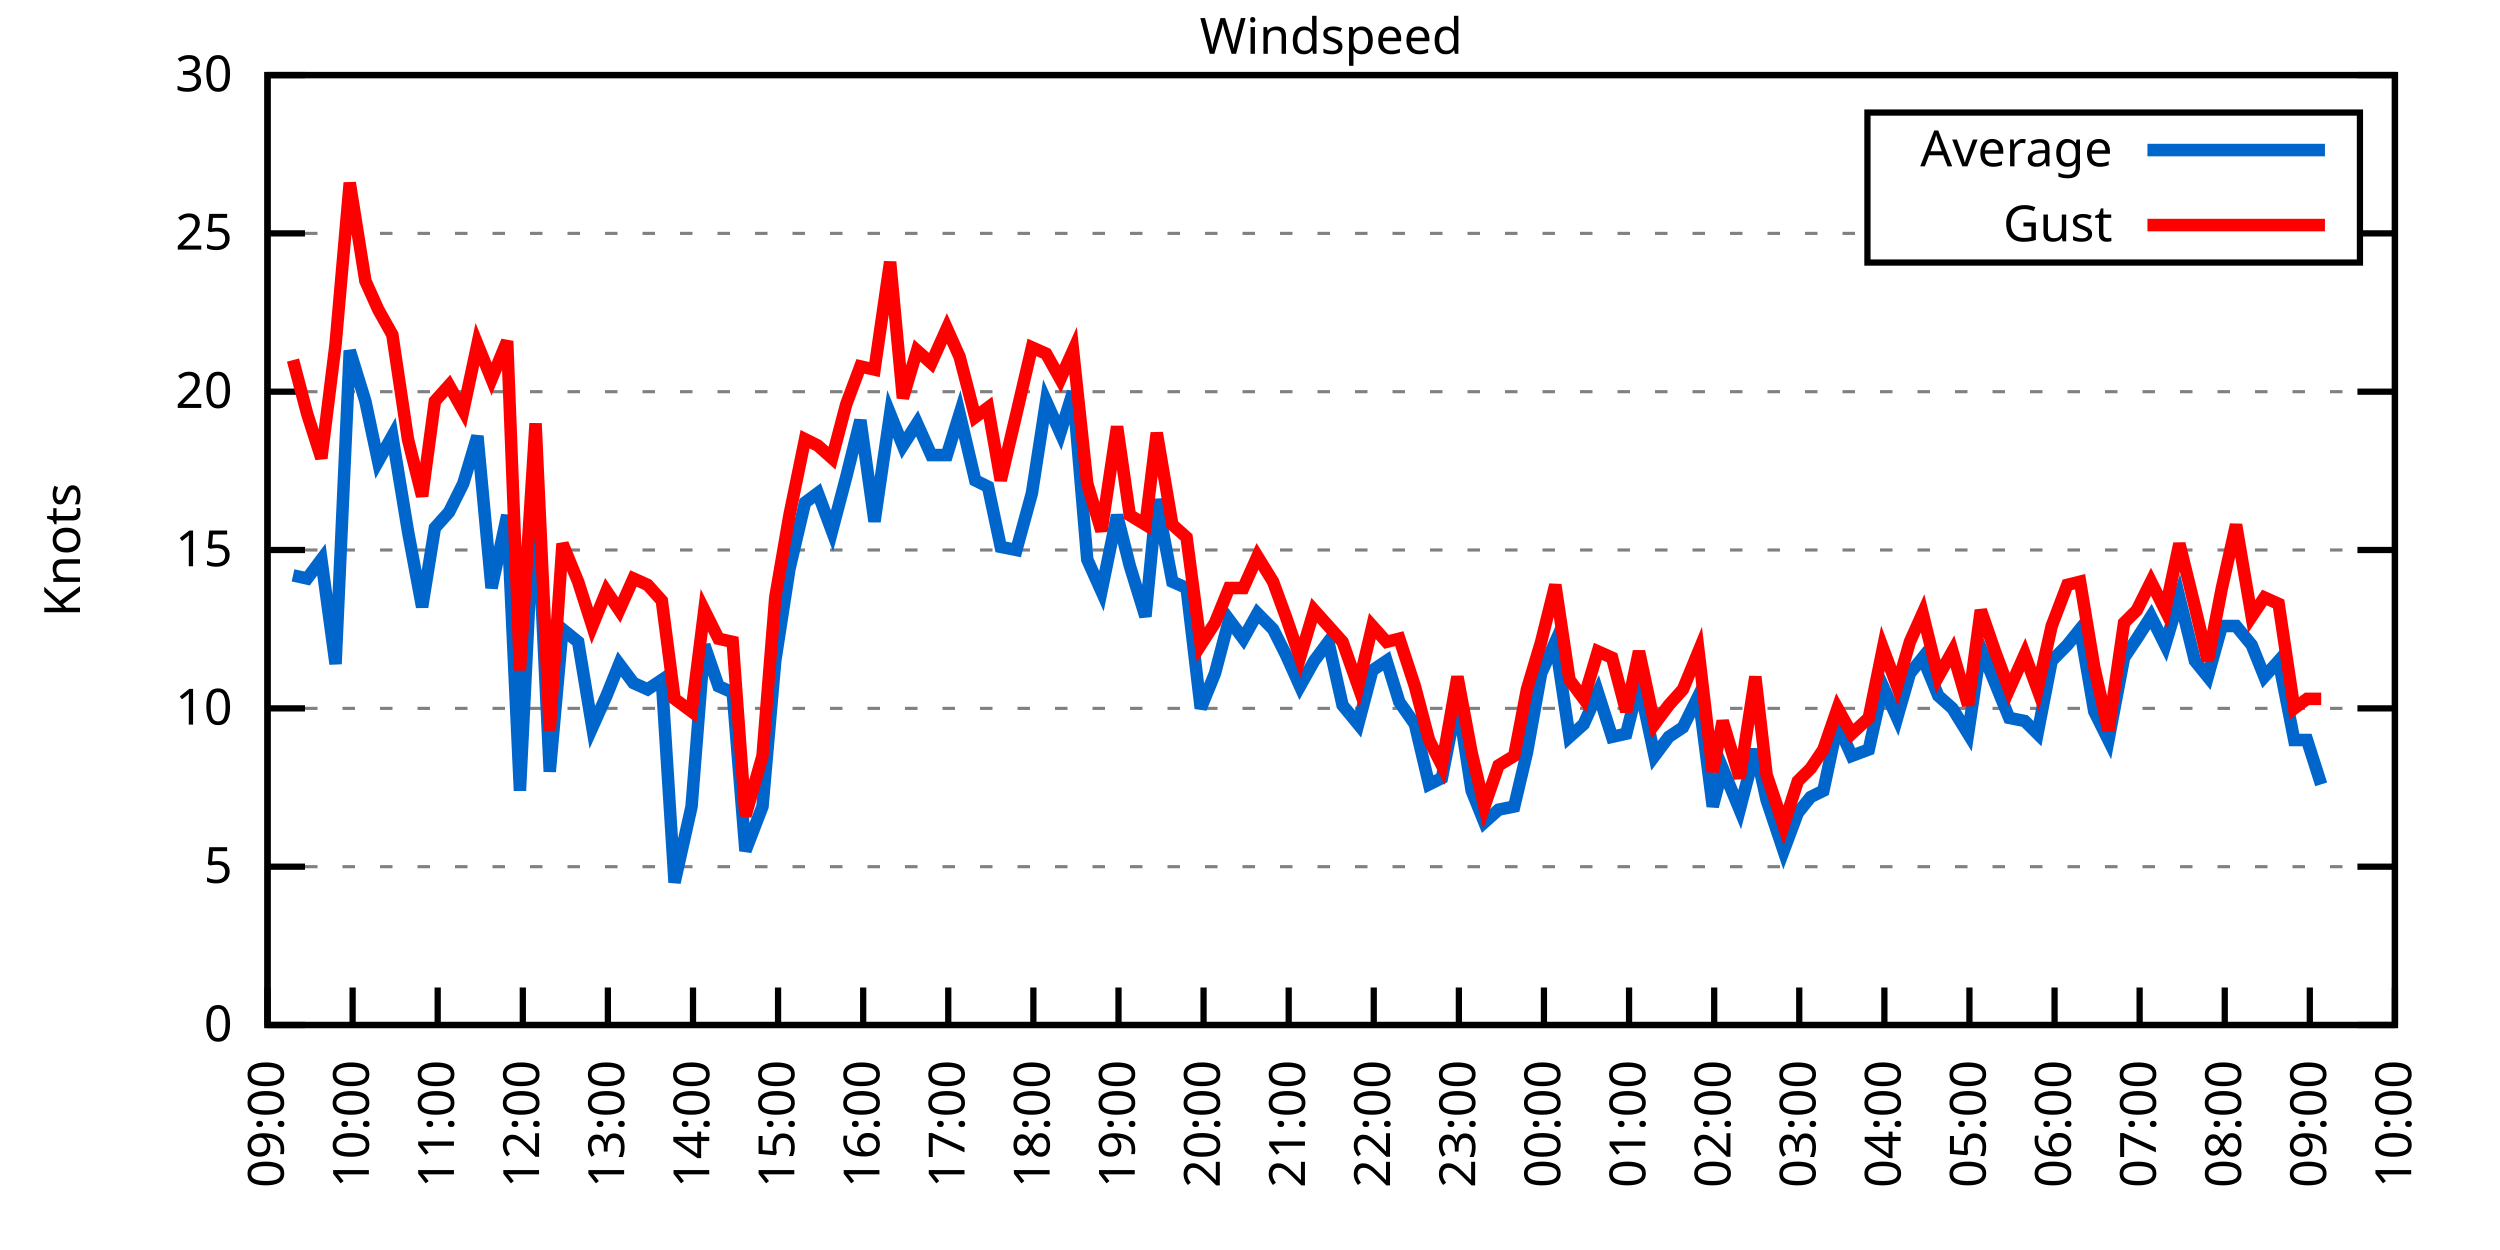
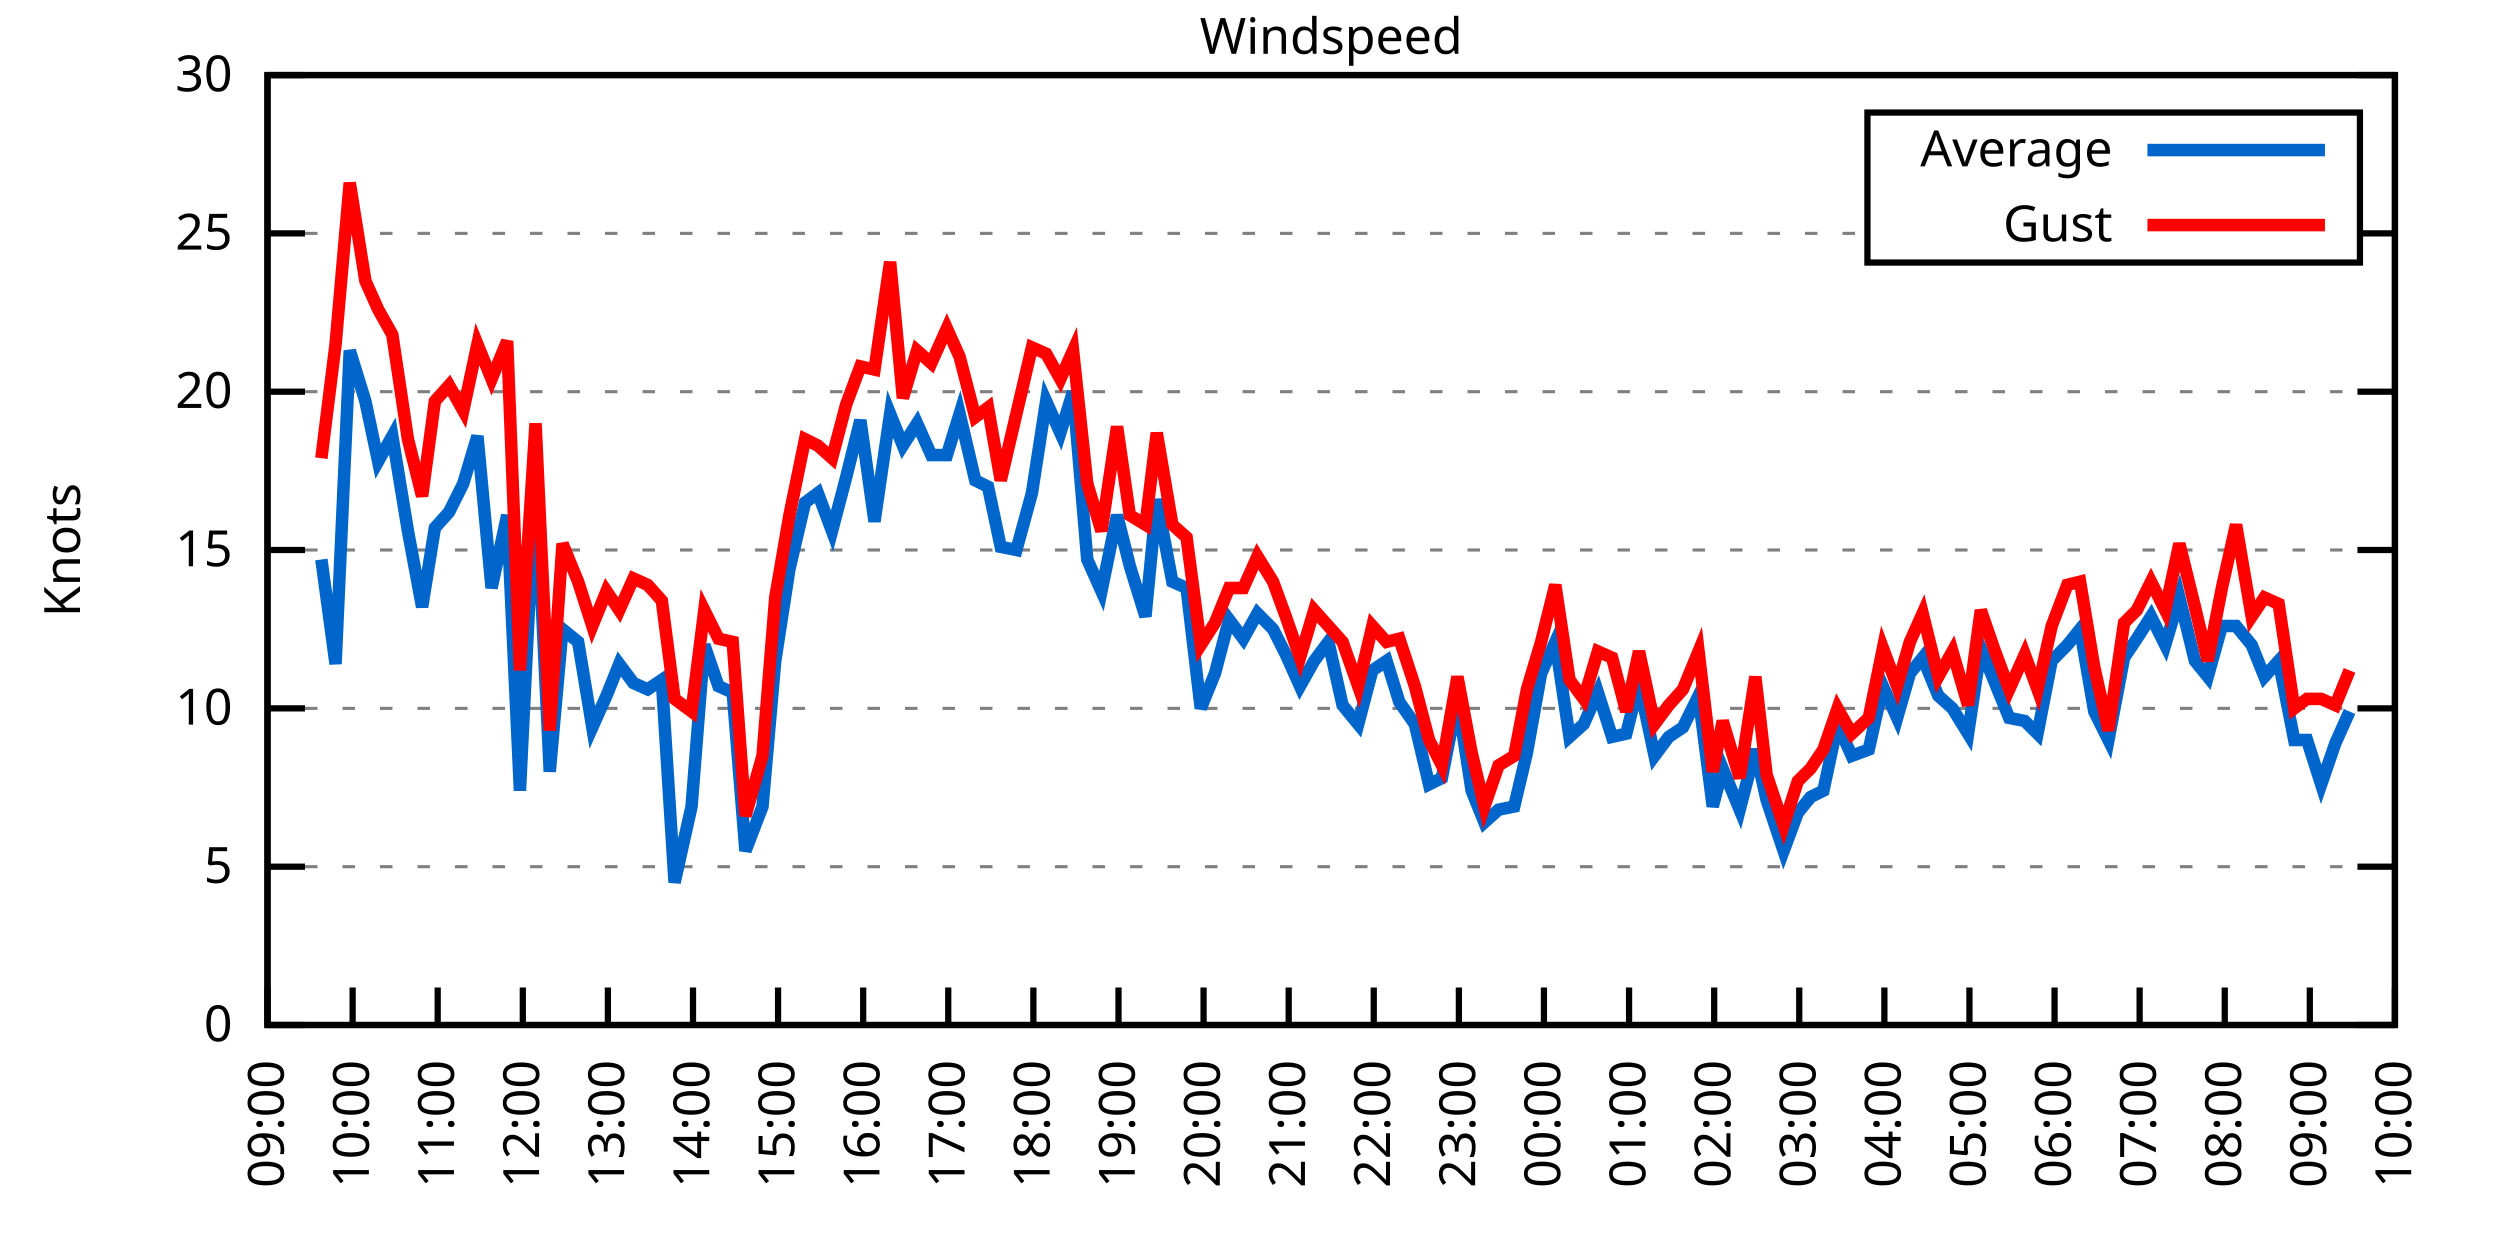
<svg xmlns="http://www.w3.org/2000/svg" xmlns:xlink="http://www.w3.org/1999/xlink" width="400" height="200" viewBox="0 0 400 200">
  <g id="gnuplot_canvas">
    <rect x="0" y="0" width="400" height="200" fill="none" />
    <defs>
      <circle id="gpDot" r="0.5" stroke-width="0.5" stroke="currentColor" />
      <path id="gpPt0" stroke-width="0.333" stroke="currentColor" d="M-1,0 h2 M0,-1 v2" />
      <path id="gpPt1" stroke-width="0.333" stroke="currentColor" d="M-1,-1 L1,1 M1,-1 L-1,1" />
      <path id="gpPt2" stroke-width="0.333" stroke="currentColor" d="M-1,0 L1,0 M0,-1 L0,1 M-1,-1 L1,1 M-1,1 L1,-1" />
      <rect id="gpPt3" stroke-width="0.333" stroke="currentColor" x="-1" y="-1" width="2" height="2" />
      <rect id="gpPt4" stroke-width="0.333" stroke="currentColor" fill="currentColor" x="-1" y="-1" width="2" height="2" />
      <circle id="gpPt5" stroke-width="0.333" stroke="currentColor" cx="0" cy="0" r="1" />
      <use xlink:href="#gpPt5" id="gpPt6" fill="currentColor" stroke="none" />
      <path id="gpPt7" stroke-width="0.333" stroke="currentColor" d="M0,-1.33 L-1.33,0.67 L1.33,0.67 z" />
      <use xlink:href="#gpPt7" id="gpPt8" fill="currentColor" stroke="none" />
      <use xlink:href="#gpPt7" id="gpPt9" stroke="currentColor" transform="rotate(180)" />
      <use xlink:href="#gpPt9" id="gpPt10" fill="currentColor" stroke="none" />
      <use xlink:href="#gpPt3" id="gpPt11" stroke="currentColor" transform="rotate(45)" />
      <use xlink:href="#gpPt11" id="gpPt12" fill="currentColor" stroke="none" />
      <path id="gpPt13" stroke-width="0.333" stroke="currentColor" d="M0,1.330 L1.265,0.411 L0.782,-1.067 L-0.782,-1.076 L-1.265,0.411 z" />
      <use xlink:href="#gpPt13" id="gpPt14" fill="currentColor" stroke="none" />
      <filter id="textbox" filterUnits="objectBoundingBox" x="0" y="0" height="1" width="1">
        <feFlood flood-color="white" flood-opacity="1" result="bgnd" />
        <feComposite in="SourceGraphic" in2="bgnd" operator="atop" />
      </filter>
      <filter id="greybox" filterUnits="objectBoundingBox" x="0" y="0" height="1" width="1">
        <feFlood flood-color="lightgrey" flood-opacity="1" result="grey" />
        <feComposite in="SourceGraphic" in2="grey" operator="atop" />
      </filter>
    </defs>
    <g fill="none" color="white" stroke="currentColor" stroke-width="1.00" stroke-linecap="butt" stroke-linejoin="miter">
</g>
    <g fill="none" color="black" stroke="currentColor" stroke-width="1.00" stroke-linecap="butt" stroke-linejoin="miter">
      <g stroke="none" shape-rendering="crispEdges">
        <polygon fill="rgb(255, 255, 255)" points="42.80,164.00 383.18,164.00 383.18,12.02 42.80,12.02 " />
      </g>
    </g>
    <g fill="none" color="black" stroke="currentColor" stroke-width="1.00" stroke-linecap="butt" stroke-linejoin="miter">
</g>
    <g fill="none" color="black" stroke="black" stroke-width="0.50" stroke-linecap="butt" stroke-linejoin="miter">
</g>
    <g fill="none" color="gray" stroke="currentColor" stroke-width="0.50" stroke-linecap="butt" stroke-linejoin="miter">
      <path stroke="gray" stroke-dasharray="2,4" class="gridline" d="M42.80,164.00 L383.19,164.00  " />
    </g>
    <g fill="none" color="gray" stroke="gray" stroke-width="1.00" stroke-linecap="butt" stroke-linejoin="miter">
</g>
    <g fill="none" color="black" stroke="currentColor" stroke-width="1.00" stroke-linecap="butt" stroke-linejoin="miter">
      <path stroke="black" d="M42.80,164.00 L48.80,164.00 M383.19,164.00 L377.19,164.00  " />
      <g transform="translate(37.20,166.60)" stroke="none" fill="black" font-family="Sans" font-size="8.00" text-anchor="end">
        <text>
          <tspan font-family="Sans"> 0</tspan>
        </text>
      </g>
    </g>
    <g fill="none" color="black" stroke="currentColor" stroke-width="1.00" stroke-linecap="butt" stroke-linejoin="miter">
</g>
    <g fill="none" color="black" stroke="black" stroke-width="0.50" stroke-linecap="butt" stroke-linejoin="miter">
</g>
    <g fill="none" color="gray" stroke="currentColor" stroke-width="0.50" stroke-linecap="butt" stroke-linejoin="miter">
      <path stroke="gray" stroke-dasharray="2,4" class="gridline" d="M42.80,138.67 L383.19,138.67  " />
    </g>
    <g fill="none" color="gray" stroke="gray" stroke-width="1.00" stroke-linecap="butt" stroke-linejoin="miter">
</g>
    <g fill="none" color="black" stroke="currentColor" stroke-width="1.00" stroke-linecap="butt" stroke-linejoin="miter">
      <path stroke="black" d="M42.80,138.67 L48.80,138.67 M383.19,138.67 L377.19,138.67  " />
      <g transform="translate(37.20,141.27)" stroke="none" fill="black" font-family="Sans" font-size="8.00" text-anchor="end">
        <text>
          <tspan font-family="Sans"> 5</tspan>
        </text>
      </g>
    </g>
    <g fill="none" color="black" stroke="currentColor" stroke-width="1.00" stroke-linecap="butt" stroke-linejoin="miter">
</g>
    <g fill="none" color="black" stroke="black" stroke-width="0.50" stroke-linecap="butt" stroke-linejoin="miter">
</g>
    <g fill="none" color="gray" stroke="currentColor" stroke-width="0.50" stroke-linecap="butt" stroke-linejoin="miter">
      <path stroke="gray" stroke-dasharray="2,4" class="gridline" d="M42.80,113.34 L383.19,113.34  " />
    </g>
    <g fill="none" color="gray" stroke="gray" stroke-width="1.00" stroke-linecap="butt" stroke-linejoin="miter">
</g>
    <g fill="none" color="black" stroke="currentColor" stroke-width="1.00" stroke-linecap="butt" stroke-linejoin="miter">
      <path stroke="black" d="M42.80,113.34 L48.80,113.34 M383.19,113.34 L377.19,113.34  " />
      <g transform="translate(37.20,115.94)" stroke="none" fill="black" font-family="Sans" font-size="8.00" text-anchor="end">
        <text>
          <tspan font-family="Sans"> 10</tspan>
        </text>
      </g>
    </g>
    <g fill="none" color="black" stroke="currentColor" stroke-width="1.00" stroke-linecap="butt" stroke-linejoin="miter">
</g>
    <g fill="none" color="black" stroke="black" stroke-width="0.50" stroke-linecap="butt" stroke-linejoin="miter">
</g>
    <g fill="none" color="gray" stroke="currentColor" stroke-width="0.50" stroke-linecap="butt" stroke-linejoin="miter">
      <path stroke="gray" stroke-dasharray="2,4" class="gridline" d="M42.80,88.00 L383.19,88.00  " />
    </g>
    <g fill="none" color="gray" stroke="gray" stroke-width="1.00" stroke-linecap="butt" stroke-linejoin="miter">
</g>
    <g fill="none" color="black" stroke="currentColor" stroke-width="1.00" stroke-linecap="butt" stroke-linejoin="miter">
      <path stroke="black" d="M42.80,88.00 L48.80,88.00 M383.19,88.00 L377.19,88.00  " />
      <g transform="translate(37.20,90.60)" stroke="none" fill="black" font-family="Sans" font-size="8.00" text-anchor="end">
        <text>
          <tspan font-family="Sans"> 15</tspan>
        </text>
      </g>
    </g>
    <g fill="none" color="black" stroke="currentColor" stroke-width="1.00" stroke-linecap="butt" stroke-linejoin="miter">
</g>
    <g fill="none" color="black" stroke="black" stroke-width="0.50" stroke-linecap="butt" stroke-linejoin="miter">
</g>
    <g fill="none" color="gray" stroke="currentColor" stroke-width="0.50" stroke-linecap="butt" stroke-linejoin="miter">
      <path stroke="gray" stroke-dasharray="2,4" class="gridline" d="M42.80,62.67 L383.19,62.67  " />
    </g>
    <g fill="none" color="gray" stroke="gray" stroke-width="1.00" stroke-linecap="butt" stroke-linejoin="miter">
</g>
    <g fill="none" color="black" stroke="currentColor" stroke-width="1.00" stroke-linecap="butt" stroke-linejoin="miter">
      <path stroke="black" d="M42.80,62.67 L48.80,62.67 M383.19,62.67 L377.19,62.67  " />
      <g transform="translate(37.20,65.27)" stroke="none" fill="black" font-family="Sans" font-size="8.00" text-anchor="end">
        <text>
          <tspan font-family="Sans"> 20</tspan>
        </text>
      </g>
    </g>
    <g fill="none" color="black" stroke="currentColor" stroke-width="1.00" stroke-linecap="butt" stroke-linejoin="miter">
</g>
    <g fill="none" color="black" stroke="black" stroke-width="0.50" stroke-linecap="butt" stroke-linejoin="miter">
</g>
    <g fill="none" color="gray" stroke="currentColor" stroke-width="0.50" stroke-linecap="butt" stroke-linejoin="miter">
      <path stroke="gray" stroke-dasharray="2,4" class="gridline" d="M42.80,37.34 L298.79,37.34 M377.59,37.34 L383.19,37.34  " />
    </g>
    <g fill="none" color="gray" stroke="gray" stroke-width="1.00" stroke-linecap="butt" stroke-linejoin="miter">
</g>
    <g fill="none" color="black" stroke="currentColor" stroke-width="1.00" stroke-linecap="butt" stroke-linejoin="miter">
      <path stroke="black" d="M42.80,37.34 L48.80,37.34 M383.19,37.34 L377.19,37.34  " />
      <g transform="translate(37.20,39.94)" stroke="none" fill="black" font-family="Sans" font-size="8.00" text-anchor="end">
        <text>
          <tspan font-family="Sans"> 25</tspan>
        </text>
      </g>
    </g>
    <g fill="none" color="black" stroke="currentColor" stroke-width="1.00" stroke-linecap="butt" stroke-linejoin="miter">
</g>
    <g fill="none" color="black" stroke="black" stroke-width="0.50" stroke-linecap="butt" stroke-linejoin="miter">
</g>
    <g fill="none" color="gray" stroke="currentColor" stroke-width="0.50" stroke-linecap="butt" stroke-linejoin="miter">
      <path stroke="gray" stroke-dasharray="2,4" class="gridline" d="M42.80,12.01 L383.19,12.01  " />
    </g>
    <g fill="none" color="gray" stroke="gray" stroke-width="1.00" stroke-linecap="butt" stroke-linejoin="miter">
</g>
    <g fill="none" color="black" stroke="currentColor" stroke-width="1.00" stroke-linecap="butt" stroke-linejoin="miter">
      <path stroke="black" d="M42.80,12.01 L48.80,12.01 M383.19,12.01 L377.19,12.01  " />
      <g transform="translate(37.20,14.61)" stroke="none" fill="black" font-family="Sans" font-size="8.00" text-anchor="end">
        <text>
          <tspan font-family="Sans"> 30</tspan>
        </text>
      </g>
    </g>
    <g fill="none" color="black" stroke="currentColor" stroke-width="1.00" stroke-linecap="butt" stroke-linejoin="miter">
      <path stroke="black" d="M42.80,164.00 L42.80,158.00  " />
      <g transform="translate(45.40,169.60) rotate(270.00)" stroke="none" fill="black" font-family="Sans" font-size="8.00" text-anchor="end">
        <text>
          <tspan font-family="Sans">09:00</tspan>
        </text>
      </g>
    </g>
    <g fill="none" color="black" stroke="currentColor" stroke-width="1.00" stroke-linecap="butt" stroke-linejoin="miter">
      <path stroke="black" d="M56.42,164.00 L56.42,158.00  " />
      <g transform="translate(59.02,169.60) rotate(270.00)" stroke="none" fill="black" font-family="Sans" font-size="8.00" text-anchor="end">
        <text>
          <tspan font-family="Sans">10:00</tspan>
        </text>
      </g>
    </g>
    <g fill="none" color="black" stroke="currentColor" stroke-width="1.00" stroke-linecap="butt" stroke-linejoin="miter">
      <path stroke="black" d="M70.03,164.00 L70.03,158.00  " />
      <g transform="translate(72.63,169.60) rotate(270.00)" stroke="none" fill="black" font-family="Sans" font-size="8.00" text-anchor="end">
        <text>
          <tspan font-family="Sans">11:00</tspan>
        </text>
      </g>
    </g>
    <g fill="none" color="black" stroke="currentColor" stroke-width="1.00" stroke-linecap="butt" stroke-linejoin="miter">
      <path stroke="black" d="M83.65,164.00 L83.65,158.00  " />
      <g transform="translate(86.25,169.60) rotate(270.00)" stroke="none" fill="black" font-family="Sans" font-size="8.00" text-anchor="end">
        <text>
          <tspan font-family="Sans">12:00</tspan>
        </text>
      </g>
    </g>
    <g fill="none" color="black" stroke="currentColor" stroke-width="1.00" stroke-linecap="butt" stroke-linejoin="miter">
      <path stroke="black" d="M97.26,164.00 L97.26,158.00  " />
      <g transform="translate(99.86,169.60) rotate(270.00)" stroke="none" fill="black" font-family="Sans" font-size="8.00" text-anchor="end">
        <text>
          <tspan font-family="Sans">13:00</tspan>
        </text>
      </g>
    </g>
    <g fill="none" color="black" stroke="currentColor" stroke-width="1.00" stroke-linecap="butt" stroke-linejoin="miter">
      <path stroke="black" d="M110.88,164.00 L110.88,158.00  " />
      <g transform="translate(113.48,169.60) rotate(270.00)" stroke="none" fill="black" font-family="Sans" font-size="8.00" text-anchor="end">
        <text>
          <tspan font-family="Sans">14:00</tspan>
        </text>
      </g>
    </g>
    <g fill="none" color="black" stroke="currentColor" stroke-width="1.00" stroke-linecap="butt" stroke-linejoin="miter">
      <path stroke="black" d="M124.49,164.00 L124.49,158.00  " />
      <g transform="translate(127.09,169.60) rotate(270.00)" stroke="none" fill="black" font-family="Sans" font-size="8.00" text-anchor="end">
        <text>
          <tspan font-family="Sans">15:00</tspan>
        </text>
      </g>
    </g>
    <g fill="none" color="black" stroke="currentColor" stroke-width="1.00" stroke-linecap="butt" stroke-linejoin="miter">
      <path stroke="black" d="M138.11,164.00 L138.11,158.00  " />
      <g transform="translate(140.71,169.60) rotate(270.00)" stroke="none" fill="black" font-family="Sans" font-size="8.00" text-anchor="end">
        <text>
          <tspan font-family="Sans">16:00</tspan>
        </text>
      </g>
    </g>
    <g fill="none" color="black" stroke="currentColor" stroke-width="1.00" stroke-linecap="butt" stroke-linejoin="miter">
      <path stroke="black" d="M151.72,164.00 L151.72,158.00  " />
      <g transform="translate(154.32,169.60) rotate(270.00)" stroke="none" fill="black" font-family="Sans" font-size="8.00" text-anchor="end">
        <text>
          <tspan font-family="Sans">17:00</tspan>
        </text>
      </g>
    </g>
    <g fill="none" color="black" stroke="currentColor" stroke-width="1.00" stroke-linecap="butt" stroke-linejoin="miter">
      <path stroke="black" d="M165.34,164.00 L165.34,158.00  " />
      <g transform="translate(167.94,169.60) rotate(270.00)" stroke="none" fill="black" font-family="Sans" font-size="8.00" text-anchor="end">
        <text>
          <tspan font-family="Sans">18:00</tspan>
        </text>
      </g>
    </g>
    <g fill="none" color="black" stroke="currentColor" stroke-width="1.00" stroke-linecap="butt" stroke-linejoin="miter">
      <path stroke="black" d="M178.96,164.00 L178.96,158.00  " />
      <g transform="translate(181.56,169.60) rotate(270.00)" stroke="none" fill="black" font-family="Sans" font-size="8.00" text-anchor="end">
        <text>
          <tspan font-family="Sans">19:00</tspan>
        </text>
      </g>
    </g>
    <g fill="none" color="black" stroke="currentColor" stroke-width="1.00" stroke-linecap="butt" stroke-linejoin="miter">
      <path stroke="black" d="M192.57,164.00 L192.57,158.00  " />
      <g transform="translate(195.17,169.60) rotate(270.00)" stroke="none" fill="black" font-family="Sans" font-size="8.00" text-anchor="end">
        <text>
          <tspan font-family="Sans">20:00</tspan>
        </text>
      </g>
    </g>
    <g fill="none" color="black" stroke="currentColor" stroke-width="1.00" stroke-linecap="butt" stroke-linejoin="miter">
      <path stroke="black" d="M206.19,164.00 L206.19,158.00  " />
      <g transform="translate(208.79,169.60) rotate(270.00)" stroke="none" fill="black" font-family="Sans" font-size="8.00" text-anchor="end">
        <text>
          <tspan font-family="Sans">21:00</tspan>
        </text>
      </g>
    </g>
    <g fill="none" color="black" stroke="currentColor" stroke-width="1.00" stroke-linecap="butt" stroke-linejoin="miter">
      <path stroke="black" d="M219.80,164.00 L219.80,158.00  " />
      <g transform="translate(222.40,169.60) rotate(270.00)" stroke="none" fill="black" font-family="Sans" font-size="8.00" text-anchor="end">
        <text>
          <tspan font-family="Sans">22:00</tspan>
        </text>
      </g>
    </g>
    <g fill="none" color="black" stroke="currentColor" stroke-width="1.00" stroke-linecap="butt" stroke-linejoin="miter">
      <path stroke="black" d="M233.42,164.00 L233.42,158.00  " />
      <g transform="translate(236.02,169.60) rotate(270.00)" stroke="none" fill="black" font-family="Sans" font-size="8.00" text-anchor="end">
        <text>
          <tspan font-family="Sans">23:00</tspan>
        </text>
      </g>
    </g>
    <g fill="none" color="black" stroke="currentColor" stroke-width="1.00" stroke-linecap="butt" stroke-linejoin="miter">
      <path stroke="black" d="M247.03,164.00 L247.03,158.00  " />
      <g transform="translate(249.63,169.60) rotate(270.00)" stroke="none" fill="black" font-family="Sans" font-size="8.00" text-anchor="end">
        <text>
          <tspan font-family="Sans">00:00</tspan>
        </text>
      </g>
    </g>
    <g fill="none" color="black" stroke="currentColor" stroke-width="1.00" stroke-linecap="butt" stroke-linejoin="miter">
      <path stroke="black" d="M260.65,164.00 L260.65,158.00  " />
      <g transform="translate(263.25,169.60) rotate(270.00)" stroke="none" fill="black" font-family="Sans" font-size="8.00" text-anchor="end">
        <text>
          <tspan font-family="Sans">01:00</tspan>
        </text>
      </g>
    </g>
    <g fill="none" color="black" stroke="currentColor" stroke-width="1.00" stroke-linecap="butt" stroke-linejoin="miter">
      <path stroke="black" d="M274.27,164.00 L274.27,158.00  " />
      <g transform="translate(276.87,169.60) rotate(270.00)" stroke="none" fill="black" font-family="Sans" font-size="8.00" text-anchor="end">
        <text>
          <tspan font-family="Sans">02:00</tspan>
        </text>
      </g>
    </g>
    <g fill="none" color="black" stroke="currentColor" stroke-width="1.00" stroke-linecap="butt" stroke-linejoin="miter">
      <path stroke="black" d="M287.88,164.00 L287.88,158.00  " />
      <g transform="translate(290.48,169.60) rotate(270.00)" stroke="none" fill="black" font-family="Sans" font-size="8.00" text-anchor="end">
        <text>
          <tspan font-family="Sans">03:00</tspan>
        </text>
      </g>
    </g>
    <g fill="none" color="black" stroke="currentColor" stroke-width="1.00" stroke-linecap="butt" stroke-linejoin="miter">
      <path stroke="black" d="M301.50,164.00 L301.50,158.00  " />
      <g transform="translate(304.10,169.60) rotate(270.00)" stroke="none" fill="black" font-family="Sans" font-size="8.00" text-anchor="end">
        <text>
          <tspan font-family="Sans">04:00</tspan>
        </text>
      </g>
    </g>
    <g fill="none" color="black" stroke="currentColor" stroke-width="1.00" stroke-linecap="butt" stroke-linejoin="miter">
      <path stroke="black" d="M315.11,164.00 L315.11,158.00  " />
      <g transform="translate(317.71,169.60) rotate(270.00)" stroke="none" fill="black" font-family="Sans" font-size="8.00" text-anchor="end">
        <text>
          <tspan font-family="Sans">05:00</tspan>
        </text>
      </g>
    </g>
    <g fill="none" color="black" stroke="currentColor" stroke-width="1.00" stroke-linecap="butt" stroke-linejoin="miter">
      <path stroke="black" d="M328.73,164.00 L328.73,158.00  " />
      <g transform="translate(331.33,169.60) rotate(270.00)" stroke="none" fill="black" font-family="Sans" font-size="8.00" text-anchor="end">
        <text>
          <tspan font-family="Sans">06:00</tspan>
        </text>
      </g>
    </g>
    <g fill="none" color="black" stroke="currentColor" stroke-width="1.00" stroke-linecap="butt" stroke-linejoin="miter">
      <path stroke="black" d="M342.34,164.00 L342.34,158.00  " />
      <g transform="translate(344.94,169.60) rotate(270.00)" stroke="none" fill="black" font-family="Sans" font-size="8.00" text-anchor="end">
        <text>
          <tspan font-family="Sans">07:00</tspan>
        </text>
      </g>
    </g>
    <g fill="none" color="black" stroke="currentColor" stroke-width="1.00" stroke-linecap="butt" stroke-linejoin="miter">
      <path stroke="black" d="M355.96,164.00 L355.96,158.00  " />
      <g transform="translate(358.56,169.60) rotate(270.00)" stroke="none" fill="black" font-family="Sans" font-size="8.00" text-anchor="end">
        <text>
          <tspan font-family="Sans">08:00</tspan>
        </text>
      </g>
    </g>
    <g fill="none" color="black" stroke="currentColor" stroke-width="1.00" stroke-linecap="butt" stroke-linejoin="miter">
      <path stroke="black" d="M369.57,164.00 L369.57,158.00  " />
      <g transform="translate(372.17,169.60) rotate(270.00)" stroke="none" fill="black" font-family="Sans" font-size="8.00" text-anchor="end">
        <text>
          <tspan font-family="Sans">09:00</tspan>
        </text>
      </g>
    </g>
    <g fill="none" color="black" stroke="currentColor" stroke-width="1.00" stroke-linecap="butt" stroke-linejoin="miter">
      <path stroke="black" d="M383.19,164.00 L383.19,158.00  " />
      <g transform="translate(385.79,169.60) rotate(270.00)" stroke="none" fill="black" font-family="Sans" font-size="8.00" text-anchor="end">
        <text>
          <tspan font-family="Sans">10:00</tspan>
        </text>
      </g>
    </g>
    <g fill="none" color="black" stroke="currentColor" stroke-width="1.00" stroke-linecap="butt" stroke-linejoin="miter">
</g>
    <g fill="none" color="black" stroke="currentColor" stroke-width="1.00" stroke-linecap="butt" stroke-linejoin="miter">
      <path stroke="black" d="M42.80,12.01 L42.80,164.00 L383.19,164.00 L383.19,12.01 L42.80,12.01 Z  " />
    </g>
    <g fill="none" color="black" stroke="currentColor" stroke-width="1.00" stroke-linecap="butt" stroke-linejoin="miter">
</g>
    <g fill="none" color="black" stroke="currentColor" stroke-width="1.00" stroke-linecap="butt" stroke-linejoin="miter">
      <path stroke="black" d="M298.79,42.01 L298.79,18.01 L377.59,18.01 L377.59,42.01 L298.79,42.01 Z  " />
    </g>
    <g id="Windspeed_plot_1">
      <g fill="none" color="white" stroke="black" stroke-width="2.00" stroke-linecap="butt" stroke-linejoin="miter">
</g>
      <g fill="none" color="black" stroke="currentColor" stroke-width="2.00" stroke-linecap="butt" stroke-linejoin="miter">
        <g transform="translate(337.99,26.61)" stroke="none" fill="black" font-family="Sans" font-size="8.00" text-anchor="end">
          <text>
            <tspan font-family="Sans">Average</tspan>
          </text>
        </g>
      </g>
      <g fill="none" color="black" stroke="currentColor" stroke-width="2.00" stroke-linecap="butt" stroke-linejoin="miter">
-         <path stroke="rgb(  0, 102, 204)" d="M343.59,24.01 L371.99,24.01 M46.88,92.06 L49.15,92.56 L51.42,89.52 L53.69,106.24 L55.96,56.09 L58.46,64.19   L60.50,73.82 L62.77,69.77 L65.27,84.97 L67.54,97.12 L69.58,84.46 L71.85,81.93 L74.12,77.37 L76.39,69.77   L78.65,94.08 L81.15,82.43 L83.19,126.51 L85.69,75.85 L87.96,123.47 L90.00,100.67 L92.50,102.70 L94.77,116.38   L97.04,111.31 L99.08,106.24 L101.35,109.28 L103.62,110.30 L105.89,108.78 L107.93,141.20 L110.65,129.04 L112.69,103.20   L114.96,109.79 L117.23,110.80 L119.27,136.14 L122.00,129.04 L124.04,105.74 L126.31,91.04 L128.81,80.41 L130.85,78.89   L133.12,84.97 L135.39,76.35 L137.66,67.23 L139.92,83.45 L142.42,66.22 L144.46,71.29 L146.73,67.74 L149.00,72.81   L151.50,72.81 L153.54,66.22 L156.04,76.86 L158.08,77.87 L160.12,87.50 L162.62,88.00 L165.11,78.89 L167.38,64.19   L169.65,69.26 L171.69,62.67 L173.96,89.52 L176.23,94.59 L178.73,82.43 L180.77,90.54 L183.27,98.64 L185.08,79.90   L187.58,93.07 L189.85,94.08 L192.12,113.34 L194.39,107.76 L196.66,99.15 L198.93,102.19 L201.19,98.14 L203.69,100.67   L205.73,104.72 L208.00,109.79 L210.27,105.74 L212.54,102.70 L214.81,112.83 L217.31,115.87 L219.58,107.26 L221.85,105.74   L223.89,112.32 L226.38,115.87 L228.65,125.50 L230.70,124.48 L233.19,111.82 L235.46,126.51 L237.50,131.58 L239.77,129.55   L242.27,129.04 L244.31,120.43 L246.58,107.76 L248.85,102.70 L251.12,117.90 L253.39,115.87 L255.66,110.80 L257.93,117.90   L260.20,117.39 L262.24,109.28 L264.73,120.94 L267.00,117.90 L269.27,116.38 L271.77,111.31 L274.04,129.04 L275.63,122.96   L278.35,129.55 L280.85,119.92 L282.66,128.03 L285.38,136.14 L287.65,130.06 L289.70,127.52 L291.74,126.51 L294.01,115.87   L296.28,120.94 L299.00,119.92 L301.27,109.79 L303.54,114.86 L305.58,107.76 L307.62,105.23 L310.12,111.31 L312.39,113.34   L314.89,117.39 L316.93,103.71 L319.20,109.28 L321.47,114.86 L323.96,115.36 L326.00,117.39 L328.27,105.74 L330.77,103.20   L332.81,100.67 L335.08,113.84 L337.35,118.40 L339.85,105.23 L341.89,102.19 L344.16,98.64 L346.43,103.20 L348.70,95.60   L351.19,105.74 L353.24,108.27 L355.50,100.16 L357.77,100.16 L360.27,103.20 L362.31,108.27 L364.58,105.74 L367.08,118.40   L369.12,118.40 L371.39,125.50  " />
+         <path stroke="rgb(  0, 102, 204)" d="M343.59,24.01 L371.99,24.01 M51.42,89.52 L53.69,106.24 L55.96,56.09 L58.46,64.19 L60.50,73.82 L62.77,69.77   L65.27,84.97 L67.54,97.12 L69.58,84.46 L71.85,81.93 L74.12,77.37 L76.39,69.77 L78.65,94.08 L81.15,82.43   L83.19,126.51 L85.69,75.85 L87.96,123.47 L90.00,100.67 L92.50,102.70 L94.77,116.38 L97.04,111.31 L99.08,106.24   L101.35,109.28 L103.62,110.30 L105.89,108.78 L107.93,141.20 L110.65,129.04 L112.69,103.20 L114.96,109.79 L117.23,110.80   L119.27,136.14 L122.00,129.04 L124.04,105.74 L126.31,91.04 L128.81,80.41 L130.85,78.89 L133.12,84.97 L135.39,76.35   L137.66,67.23 L139.92,83.45 L142.42,66.22 L144.46,71.29 L146.73,67.74 L149.00,72.81 L151.50,72.81 L153.54,66.22   L156.04,76.86 L158.08,77.87 L160.12,87.50 L162.62,88.00 L165.11,78.89 L167.38,64.19 L169.65,69.26 L171.69,62.67   L173.96,89.52 L176.23,94.59 L178.73,82.43 L180.77,90.54 L183.27,98.64 L185.08,79.90 L187.58,93.07 L189.85,94.08   L192.12,113.34 L194.39,107.76 L196.66,99.15 L198.93,102.19 L201.19,98.14 L203.69,100.67 L205.73,104.72 L208.00,109.79   L210.27,105.74 L212.54,102.70 L214.81,112.83 L217.31,115.87 L219.58,107.26 L221.85,105.74 L223.89,112.32 L226.38,115.87   L228.65,125.50 L230.70,124.48 L233.19,111.82 L235.46,126.51 L237.50,131.58 L239.77,129.55 L242.27,129.04 L244.31,120.43   L246.58,107.76 L248.85,102.70 L251.12,117.90 L253.39,115.87 L255.66,110.80 L257.93,117.90 L260.20,117.39 L262.24,109.28   L264.73,120.94 L267.00,117.90 L269.27,116.38 L271.77,111.31 L274.04,129.04 L275.63,122.96 L278.35,129.55 L280.85,119.92   L282.66,128.03 L285.38,136.14 L287.65,130.06 L289.70,127.52 L291.74,126.51 L294.01,115.87 L296.28,120.94 L299.00,119.92   L301.27,109.79 L303.54,114.86 L305.58,107.76 L307.62,105.23 L310.12,111.31 L312.39,113.34 L314.89,117.39 L316.93,103.71   L319.20,109.28 L321.47,114.86 L323.96,115.36 L326.00,117.39 L328.27,105.74 L330.77,103.20 L332.81,100.67 L335.08,113.84   L337.35,118.40 L339.85,105.23 L341.89,102.19 L344.16,98.64 L346.43,103.20 L348.70,95.60 L351.19,105.74 L353.24,108.27   L355.50,100.16 L357.77,100.16 L360.27,103.20 L362.31,108.27 L364.58,105.74 L367.08,118.40 L369.12,118.40 L371.39,125.50   L373.66,118.91 L375.93,113.84  " />
      </g>
    </g>
    <g id="Windspeed_plot_2">
      <g fill="none" color="black" stroke="currentColor" stroke-width="2.00" stroke-linecap="butt" stroke-linejoin="miter">
        <g transform="translate(337.99,38.61)" stroke="none" fill="black" font-family="Sans" font-size="8.00" text-anchor="end">
          <text>
            <tspan font-family="Sans">Gust</tspan>
          </text>
        </g>
      </g>
      <g fill="none" color="black" stroke="currentColor" stroke-width="2.00" stroke-linecap="butt" stroke-linejoin="miter">
-         <path stroke="rgb(255,   0,   0)" d="M343.59,36.01 L371.99,36.01 M46.88,57.61 L49.15,66.22 L51.42,73.31 L53.69,55.07 L55.96,29.24 L58.46,44.94   L60.50,49.50 L62.77,53.55 L65.27,70.27 L67.54,79.39 L69.58,64.19 L71.85,61.66 L74.12,65.71 L76.39,55.07   L78.65,60.65 L81.15,54.57 L83.19,107.26 L85.69,67.74 L87.96,116.88 L90.00,86.99 L92.50,93.07 L94.77,100.16   L97.04,94.59 L99.08,97.63 L101.35,92.56 L103.62,93.58 L105.89,96.11 L107.93,111.82 L110.65,113.84 L112.69,97.63   L114.96,102.19 L117.23,102.70 L119.27,130.56 L122.00,120.94 L124.04,95.60 L126.31,82.43 L128.81,70.27 L130.85,71.29   L133.12,73.31 L135.39,64.70 L137.66,58.62 L139.92,59.13 L142.42,41.90 L144.46,63.69 L146.73,56.09 L149.00,58.11   L151.50,52.54 L153.54,57.10 L156.04,66.73 L158.08,65.21 L160.12,76.86 L162.62,66.22 L165.11,55.58 L167.38,56.59   L169.65,60.65 L171.69,56.09 L173.96,77.37 L176.23,84.97 L178.73,68.25 L180.77,82.43 L183.27,83.95 L185.08,69.26   L187.58,83.95 L189.85,85.98 L192.12,103.20 L194.39,99.66 L196.66,94.08 L198.93,94.08 L201.19,89.02 L203.69,93.07   L205.73,98.64 L208.00,105.23 L210.27,97.63 L212.54,100.16 L214.81,102.70 L217.31,109.79 L219.58,100.16 L221.85,102.70   L223.89,102.19 L226.38,109.79 L228.65,118.40 L230.70,122.46 L233.19,108.27 L235.46,120.43 L237.50,129.04 L239.77,122.46   L242.27,120.94 L244.31,110.30 L246.58,102.70 L248.85,93.58 L251.12,108.78 L253.39,111.82 L255.66,104.22 L257.93,105.23   L260.20,113.84 L262.24,104.22 L264.73,115.87 L267.00,112.83 L269.27,110.30 L271.77,104.22 L274.04,123.47 L275.63,115.36   L278.35,124.48 L280.85,108.27 L282.66,123.98 L285.38,132.08 L287.65,124.99 L289.70,122.96 L291.74,119.92 L294.01,113.34   L296.28,117.39 L299.00,114.86 L301.27,103.71 L303.54,109.79 L305.58,102.70 L307.62,98.14 L310.12,108.27 L312.39,104.22   L314.89,112.83 L316.93,97.63 L319.20,104.22 L321.47,110.30 L323.96,104.72 L326.00,110.30 L328.27,100.16 L330.77,93.58   L332.81,93.07 L335.08,106.75 L337.35,116.88 L339.85,99.66 L341.89,97.63 L344.16,93.07 L346.43,97.63 L348.70,86.99   L351.19,97.12 L353.24,105.74 L355.50,94.08 L357.77,83.95 L360.27,98.64 L362.31,95.60 L364.58,96.62 L367.08,113.34   L369.12,111.82 L371.39,111.82  " />
+         <path stroke="rgb(255,   0,   0)" d="M343.59,36.01 L371.99,36.01 M51.42,73.31 L53.69,55.07 L55.96,29.24 L58.46,44.94 L60.50,49.50 L62.77,53.55   L65.27,70.27 L67.54,79.39 L69.58,64.19 L71.85,61.66 L74.12,65.71 L76.39,55.07 L78.65,60.65 L81.15,54.57   L83.19,107.26 L85.69,67.74 L87.96,116.88 L90.00,86.99 L92.50,93.07 L94.77,100.16 L97.04,94.59 L99.08,97.63   L101.35,92.56 L103.62,93.58 L105.89,96.11 L107.93,111.82 L110.65,113.84 L112.69,97.63 L114.96,102.19 L117.23,102.70   L119.27,130.56 L122.00,120.94 L124.04,95.60 L126.31,82.43 L128.81,70.27 L130.85,71.29 L133.12,73.31 L135.39,64.70   L137.66,58.62 L139.92,59.13 L142.42,41.90 L144.46,63.69 L146.73,56.09 L149.00,58.11 L151.50,52.54 L153.54,57.10   L156.04,66.73 L158.08,65.21 L160.12,76.86 L162.62,66.22 L165.11,55.58 L167.38,56.59 L169.65,60.65 L171.69,56.09   L173.96,77.37 L176.23,84.97 L178.73,68.25 L180.77,82.43 L183.27,83.95 L185.08,69.26 L187.58,83.95 L189.85,85.98   L192.12,103.20 L194.39,99.66 L196.66,94.08 L198.93,94.08 L201.19,89.02 L203.69,93.07 L205.73,98.64 L208.00,105.23   L210.27,97.63 L212.54,100.16 L214.81,102.70 L217.31,109.79 L219.58,100.16 L221.85,102.70 L223.89,102.19 L226.38,109.79   L228.65,118.40 L230.70,122.46 L233.19,108.27 L235.46,120.43 L237.50,129.04 L239.77,122.46 L242.27,120.94 L244.31,110.30   L246.58,102.70 L248.85,93.58 L251.12,108.78 L253.39,111.82 L255.66,104.22 L257.93,105.23 L260.20,113.84 L262.24,104.22   L264.73,115.87 L267.00,112.83 L269.27,110.30 L271.77,104.22 L274.04,123.47 L275.63,115.36 L278.35,124.48 L280.85,108.27   L282.66,123.98 L285.38,132.08 L287.65,124.99 L289.70,122.96 L291.74,119.92 L294.01,113.34 L296.28,117.39 L299.00,114.86   L301.27,103.71 L303.54,109.79 L305.58,102.70 L307.62,98.14 L310.12,108.27 L312.39,104.22 L314.89,112.83 L316.93,97.63   L319.20,104.22 L321.47,110.30 L323.96,104.72 L326.00,110.30 L328.27,100.16 L330.77,93.58 L332.81,93.07 L335.08,106.75   L337.35,116.88 L339.85,99.66 L341.89,97.63 L344.16,93.07 L346.43,97.63 L348.70,86.99 L351.19,97.12 L353.24,105.74   L355.50,94.08 L357.77,83.95 L360.27,98.64 L362.31,95.60 L364.58,96.62 L367.08,113.34 L369.12,111.82 L371.39,111.82   L373.66,112.83 L375.93,107.26  " />
      </g>
    </g>
    <g fill="none" color="black" stroke="currentColor" stroke-width="2.00" stroke-linecap="butt" stroke-linejoin="miter">
</g>
    <g fill="none" color="black" stroke="black" stroke-width="1.00" stroke-linecap="butt" stroke-linejoin="miter">
</g>
    <g fill="none" color="black" stroke="currentColor" stroke-width="1.00" stroke-linecap="butt" stroke-linejoin="miter">
      <path stroke="black" d="M42.80,12.01 L42.80,164.00 L383.19,164.00 L383.19,12.01 L42.80,12.01 Z  " />
      <g transform="translate(12.80,88.01) rotate(270.00)" stroke="none" fill="black" font-family="Sans" font-size="8.00" text-anchor="middle">
        <text>
          <tspan font-family="Sans">Knots</tspan>
        </text>
      </g>
    </g>
    <g fill="none" color="black" stroke="currentColor" stroke-width="1.00" stroke-linecap="butt" stroke-linejoin="miter">
</g>
    <g fill="none" color="black" stroke="currentColor" stroke-width="1.00" stroke-linecap="butt" stroke-linejoin="miter">
      <g transform="translate(212.99,8.61)" stroke="none" fill="black" font-family="Sans" font-size="8.00" text-anchor="middle">
        <text>
          <tspan font-family="Sans">Windspeed</tspan>
        </text>
      </g>
    </g>
    <g fill="none" color="black" stroke="currentColor" stroke-width="1.00" stroke-linecap="butt" stroke-linejoin="miter">
</g>
  </g>
</svg>
